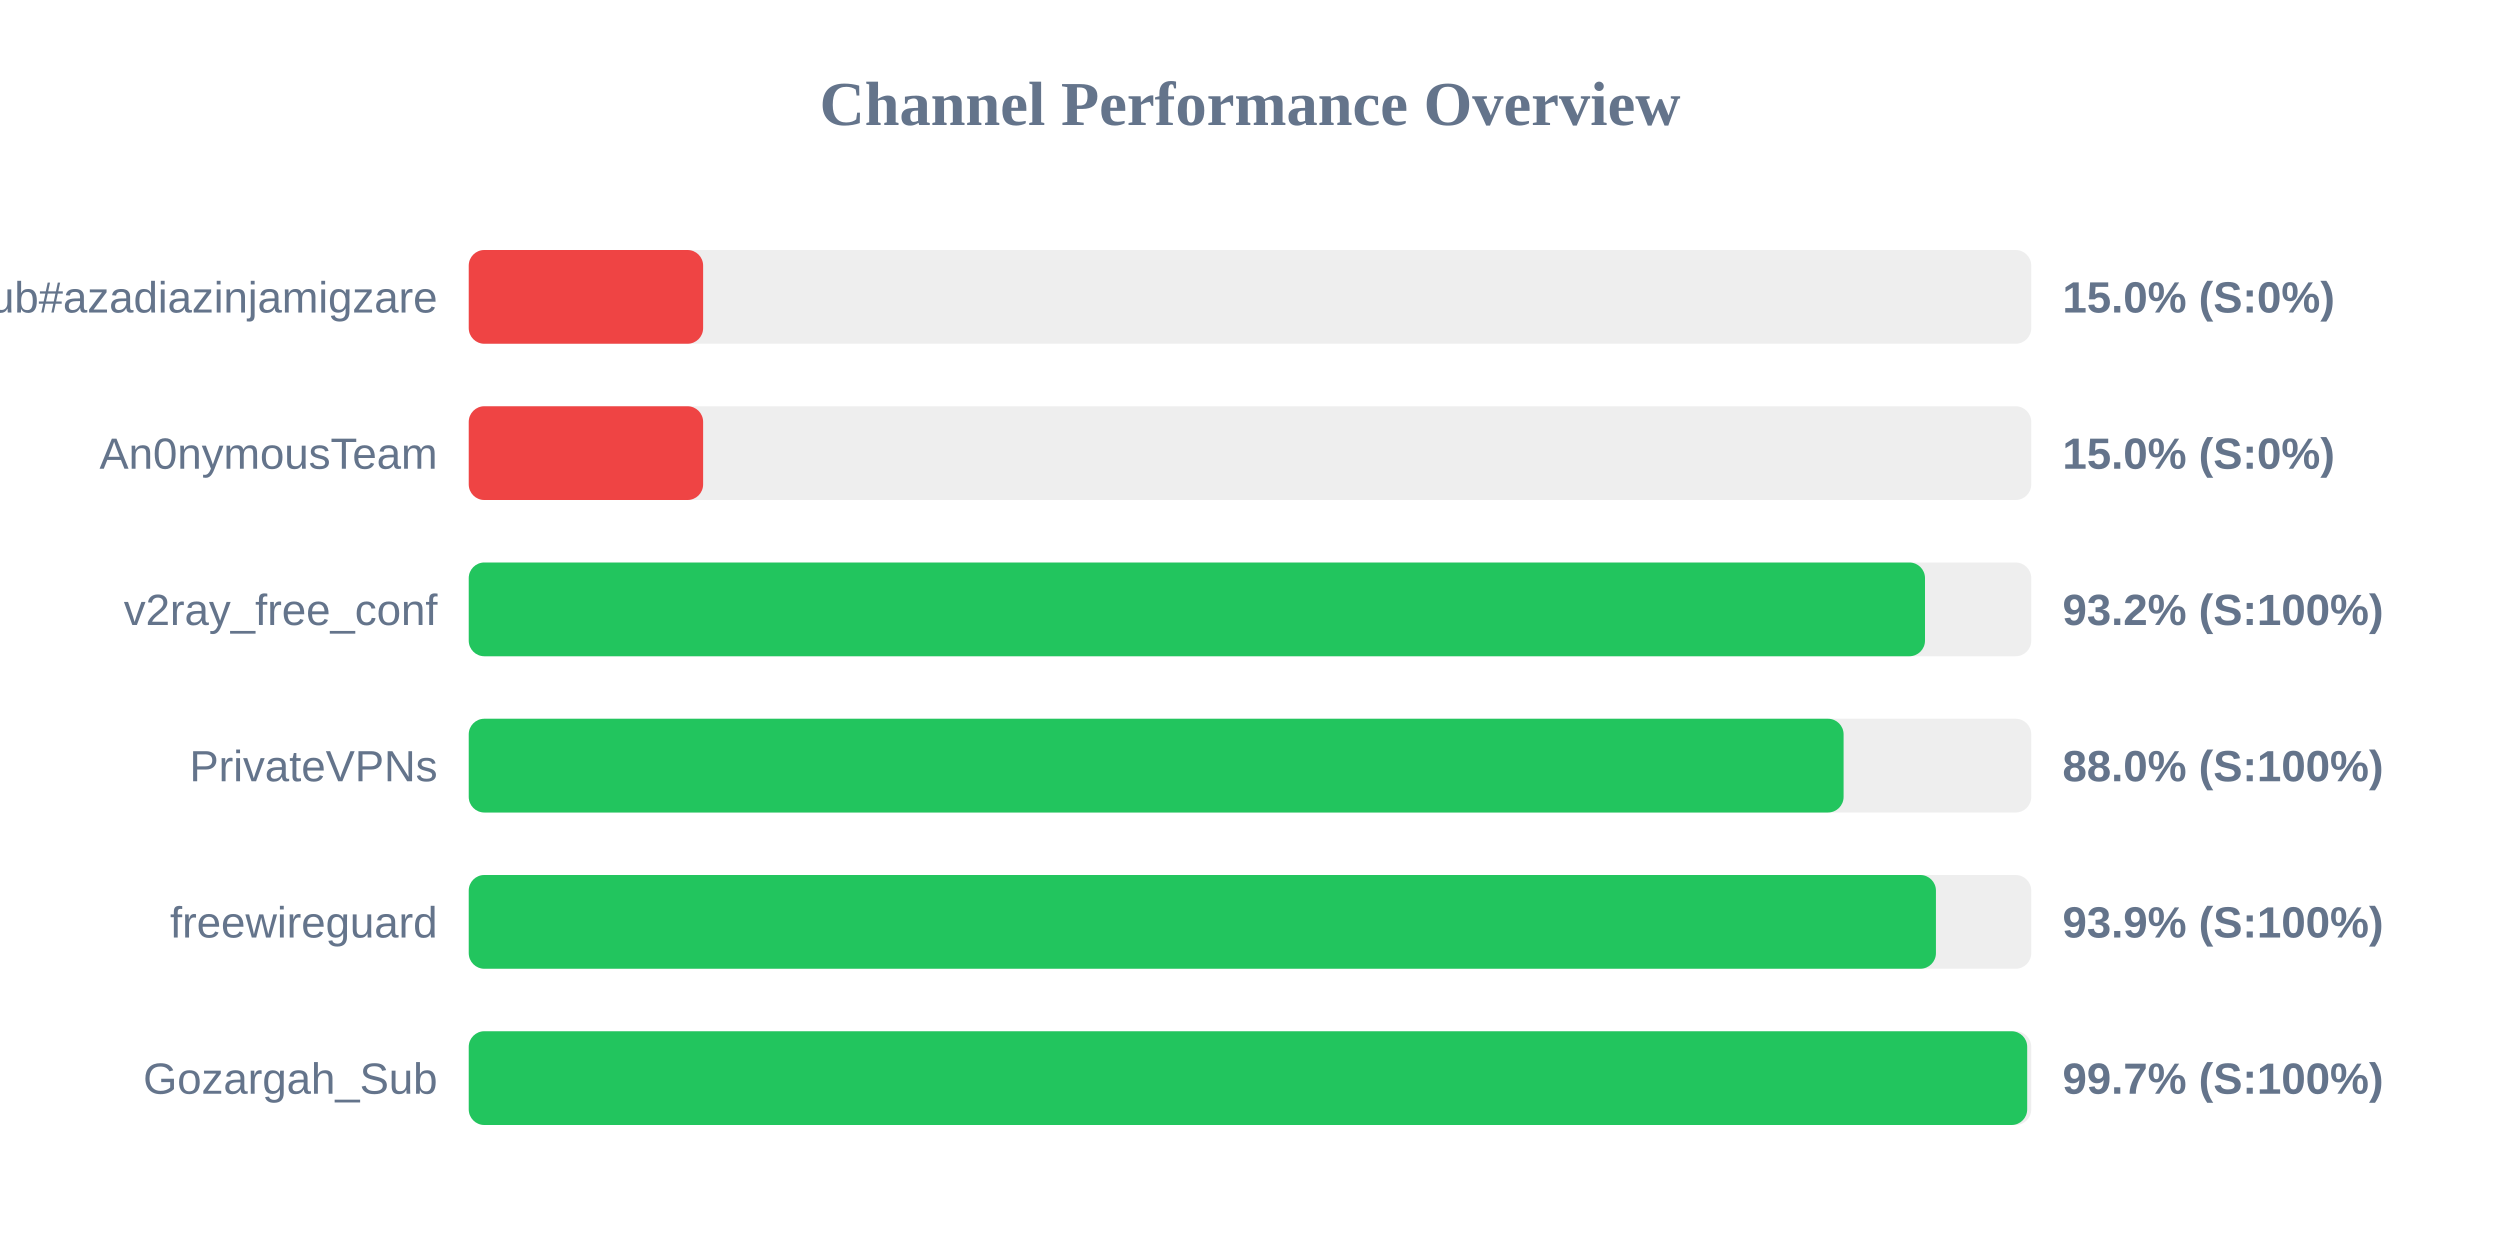
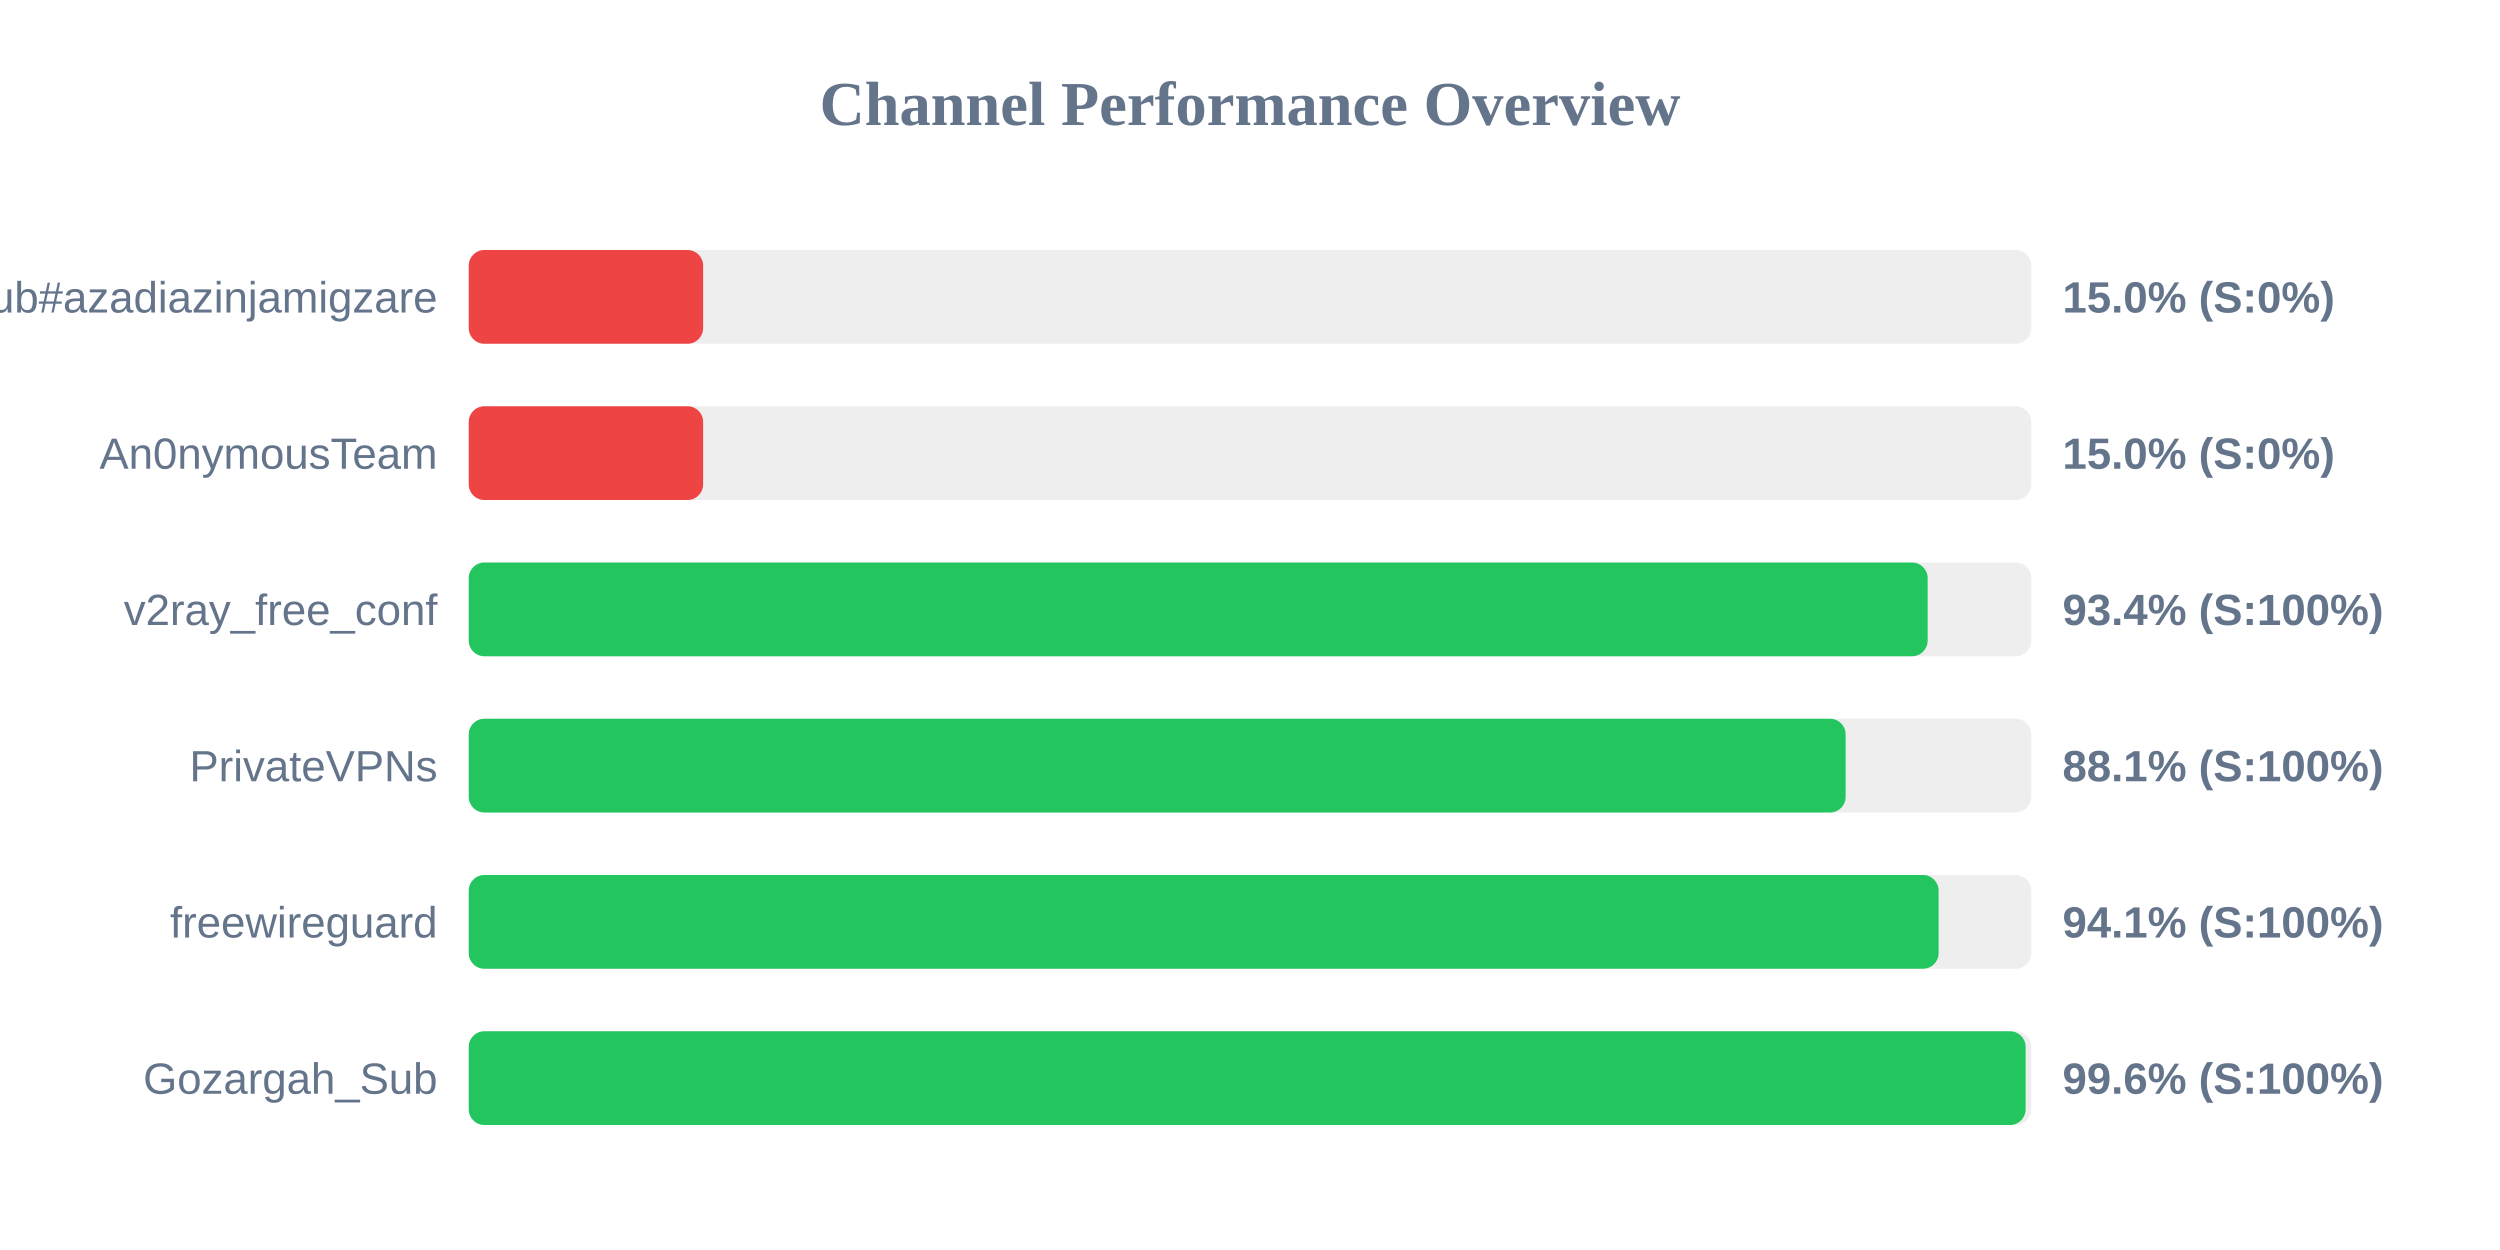
<svg xmlns="http://www.w3.org/2000/svg" width="800" height="400" version="1.1">
  <style>
        .row { font: 14px Arial; fill: #64748b; }
        .score { font: bold 14px Arial; fill: #64748b; }
    </style>
  <text x="400" y="40" text-anchor="middle" font-size="20px" font-weight="bold" fill="#64748b">Channel Performance Overview</text>
  <rect x="150" y="80" width="500" height="30" fill="#eee" rx="5" />
  <rect x="150" y="80" width="75.0" height="30" fill="#ef4444" rx="5" />
  <text x="140" y="100" text-anchor="end" class="row">Sub#azadiazinjamigzare</text>
  <text x="660" y="100" text-anchor="start" class="score">15.0% (S:0%)</text>
  <rect x="150" y="130" width="500" height="30" fill="#eee" rx="5" />
  <rect x="150" y="130" width="75.0" height="30" fill="#ef4444" rx="5" />
  <text x="140" y="150" text-anchor="end" class="row">An0nymousTeam</text>
  <text x="660" y="150" text-anchor="start" class="score">15.0% (S:0%)</text>
  <rect x="150" y="180" width="500" height="30" fill="#eee" rx="5" />
-   <rect x="150" y="180" width="466.0" height="30" fill="#22c55e" rx="5" />
+   <rect x="150" y="180" width="466.85" height="30" fill="#22c55e" rx="5" />
  <text x="140" y="200" text-anchor="end" class="row">v2ray_free_conf</text>
-   <text x="660" y="200" text-anchor="start" class="score">93.2% (S:100%)</text>
+   <text x="660" y="200" text-anchor="start" class="score">93.4% (S:100%)</text>
  <rect x="150" y="230" width="500" height="30" fill="#eee" rx="5" />
-   <rect x="150" y="230" width="439.95" height="30" fill="#22c55e" rx="5" />
+   <rect x="150" y="230" width="440.6" height="30" fill="#22c55e" rx="5" />
  <text x="140" y="250" text-anchor="end" class="row">PrivateVPNs</text>
-   <text x="660" y="250" text-anchor="start" class="score">88.0% (S:100%)</text>
+   <text x="660" y="250" text-anchor="start" class="score">88.1% (S:100%)</text>
  <rect x="150" y="280" width="500" height="30" fill="#eee" rx="5" />
-   <rect x="150" y="280" width="469.5" height="30" fill="#22c55e" rx="5" />
+   <rect x="150" y="280" width="470.35" height="30" fill="#22c55e" rx="5" />
  <text x="140" y="300" text-anchor="end" class="row">freewireguard</text>
-   <text x="660" y="300" text-anchor="start" class="score">93.9% (S:100%)</text>
+   <text x="660" y="300" text-anchor="start" class="score">94.1% (S:100%)</text>
  <rect x="150" y="330" width="500" height="30" fill="#eee" rx="5" />
-   <rect x="150" y="330" width="498.7" height="30" fill="#22c55e" rx="5" />
+   <rect x="150" y="330" width="498.2" height="30" fill="#22c55e" rx="5" />
  <text x="140" y="350" text-anchor="end" class="row">Gozargah_Sub</text>
-   <text x="660" y="350" text-anchor="start" class="score">99.7% (S:100%)</text>
+   <text x="660" y="350" text-anchor="start" class="score">99.6% (S:100%)</text>
</svg>
